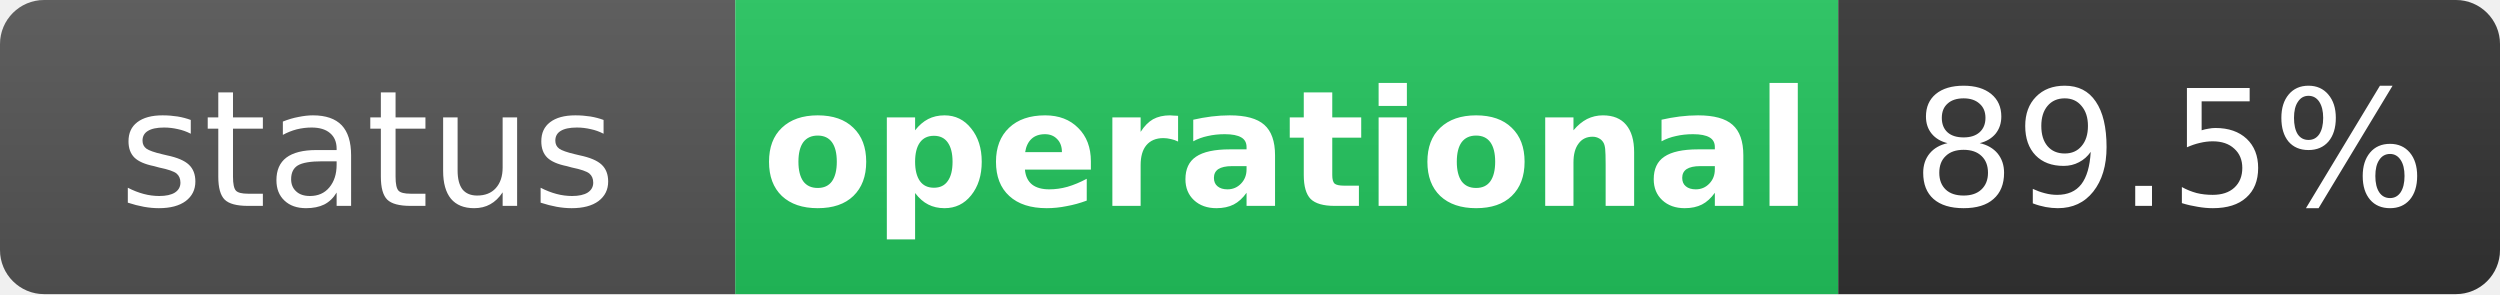
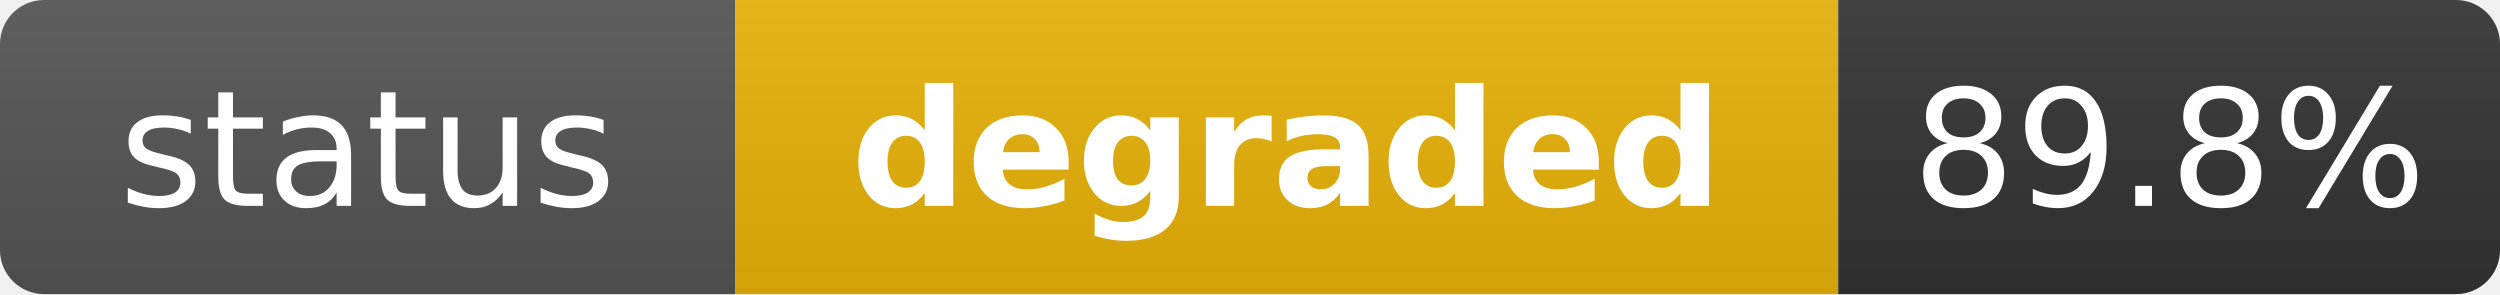
- <svg xmlns="http://www.w3.org/2000/svg" width="170" height="20" role="img" aria-label="status: operational">
+ <svg xmlns="http://www.w3.org/2000/svg" width="170" height="20" role="img" aria-label="status: degraded">
  <linearGradient id="s" x2="0" y2="100%">
    <stop offset="0" stop-color="#bbb" stop-opacity=".1" />
    <stop offset="1" stop-opacity=".1" />
  </linearGradient>
  <clipPath id="r">
    <rect width="170" height="20" rx="3" fill="#fff" />
  </clipPath>
  <g clip-path="url(#r)">
    <rect width="50" height="20" fill="#555" />
-     <rect x="50" width="75" height="20" fill="#22c55e" />
+     <rect x="50" width="75" height="20" fill="#eab308" />
    <rect x="125" width="45" height="20" fill="#333" />
    <rect width="170" height="20" fill="url(#s)" />
  </g>
  <g fill="#fff" text-anchor="middle" font-family="Verdana,Geneva,DejaVu Sans,sans-serif" text-rendering="geometricPrecision" font-size="11">
    <text x="25" y="14" fill="#fff">status</text>
-     <text x="87.5" y="14" fill="#fff" font-weight="bold">operational</text>
-     <text x="147.5" y="14" fill="#fff">89.5%</text>
+     <text x="87.5" y="14" fill="#fff" font-weight="bold">degraded</text>
+     <text x="147.5" y="14" fill="#fff">89.8%</text>
  </g>
</svg>
